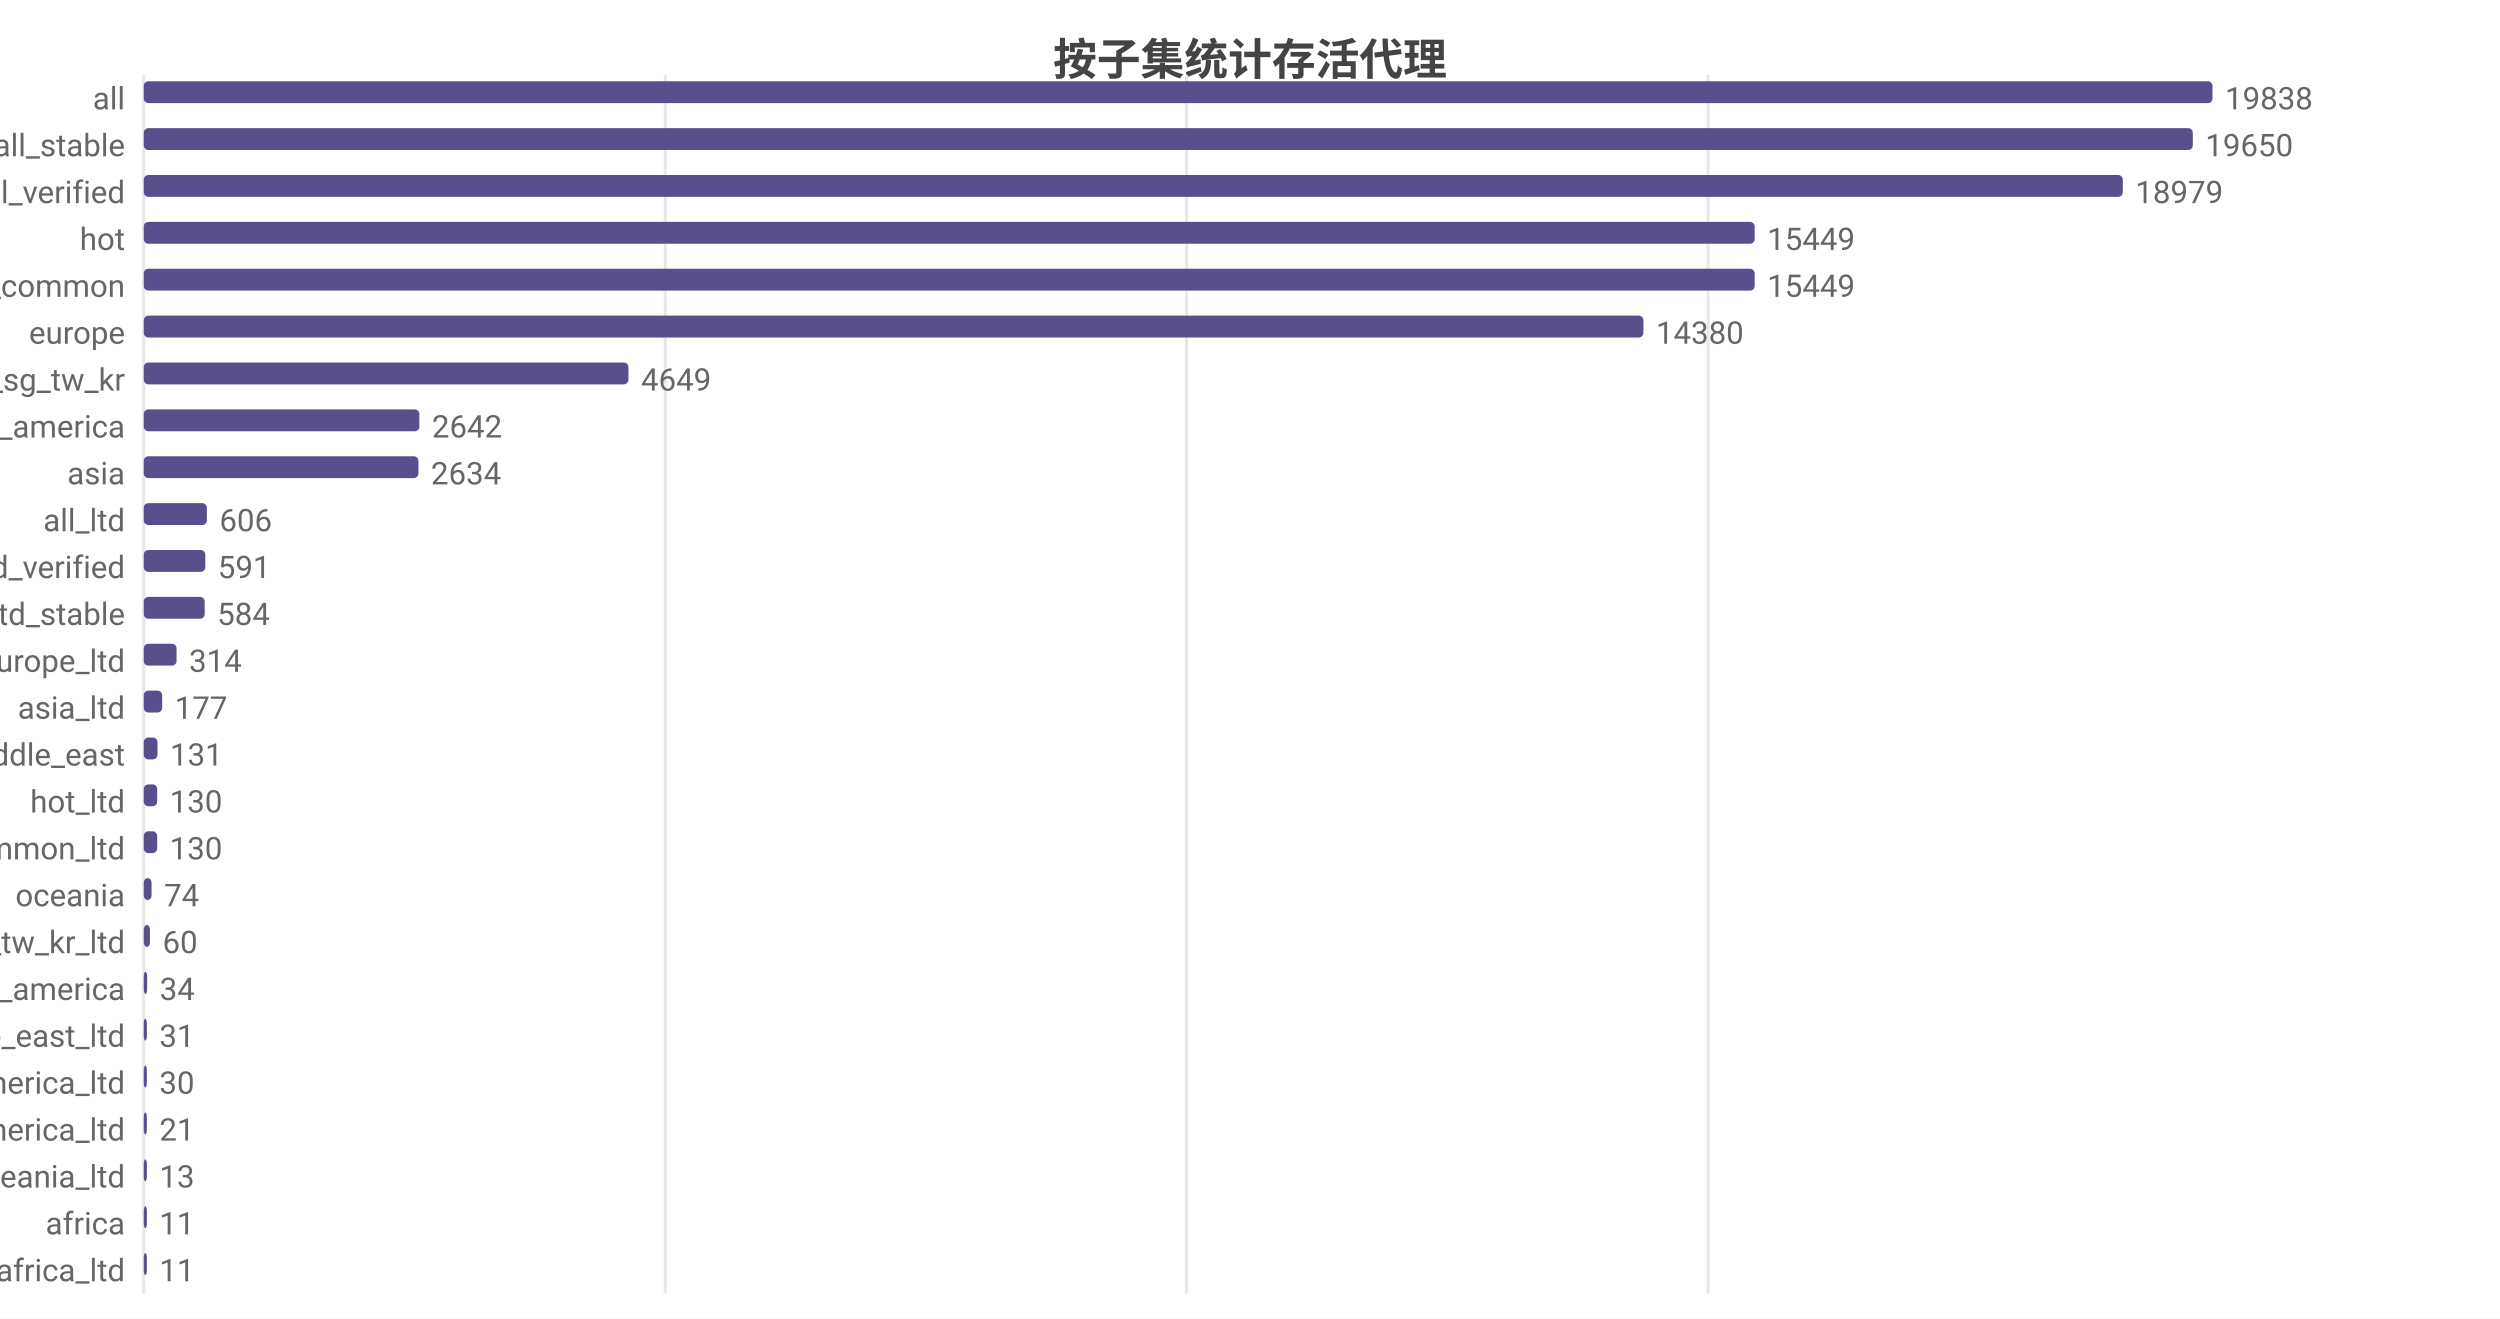
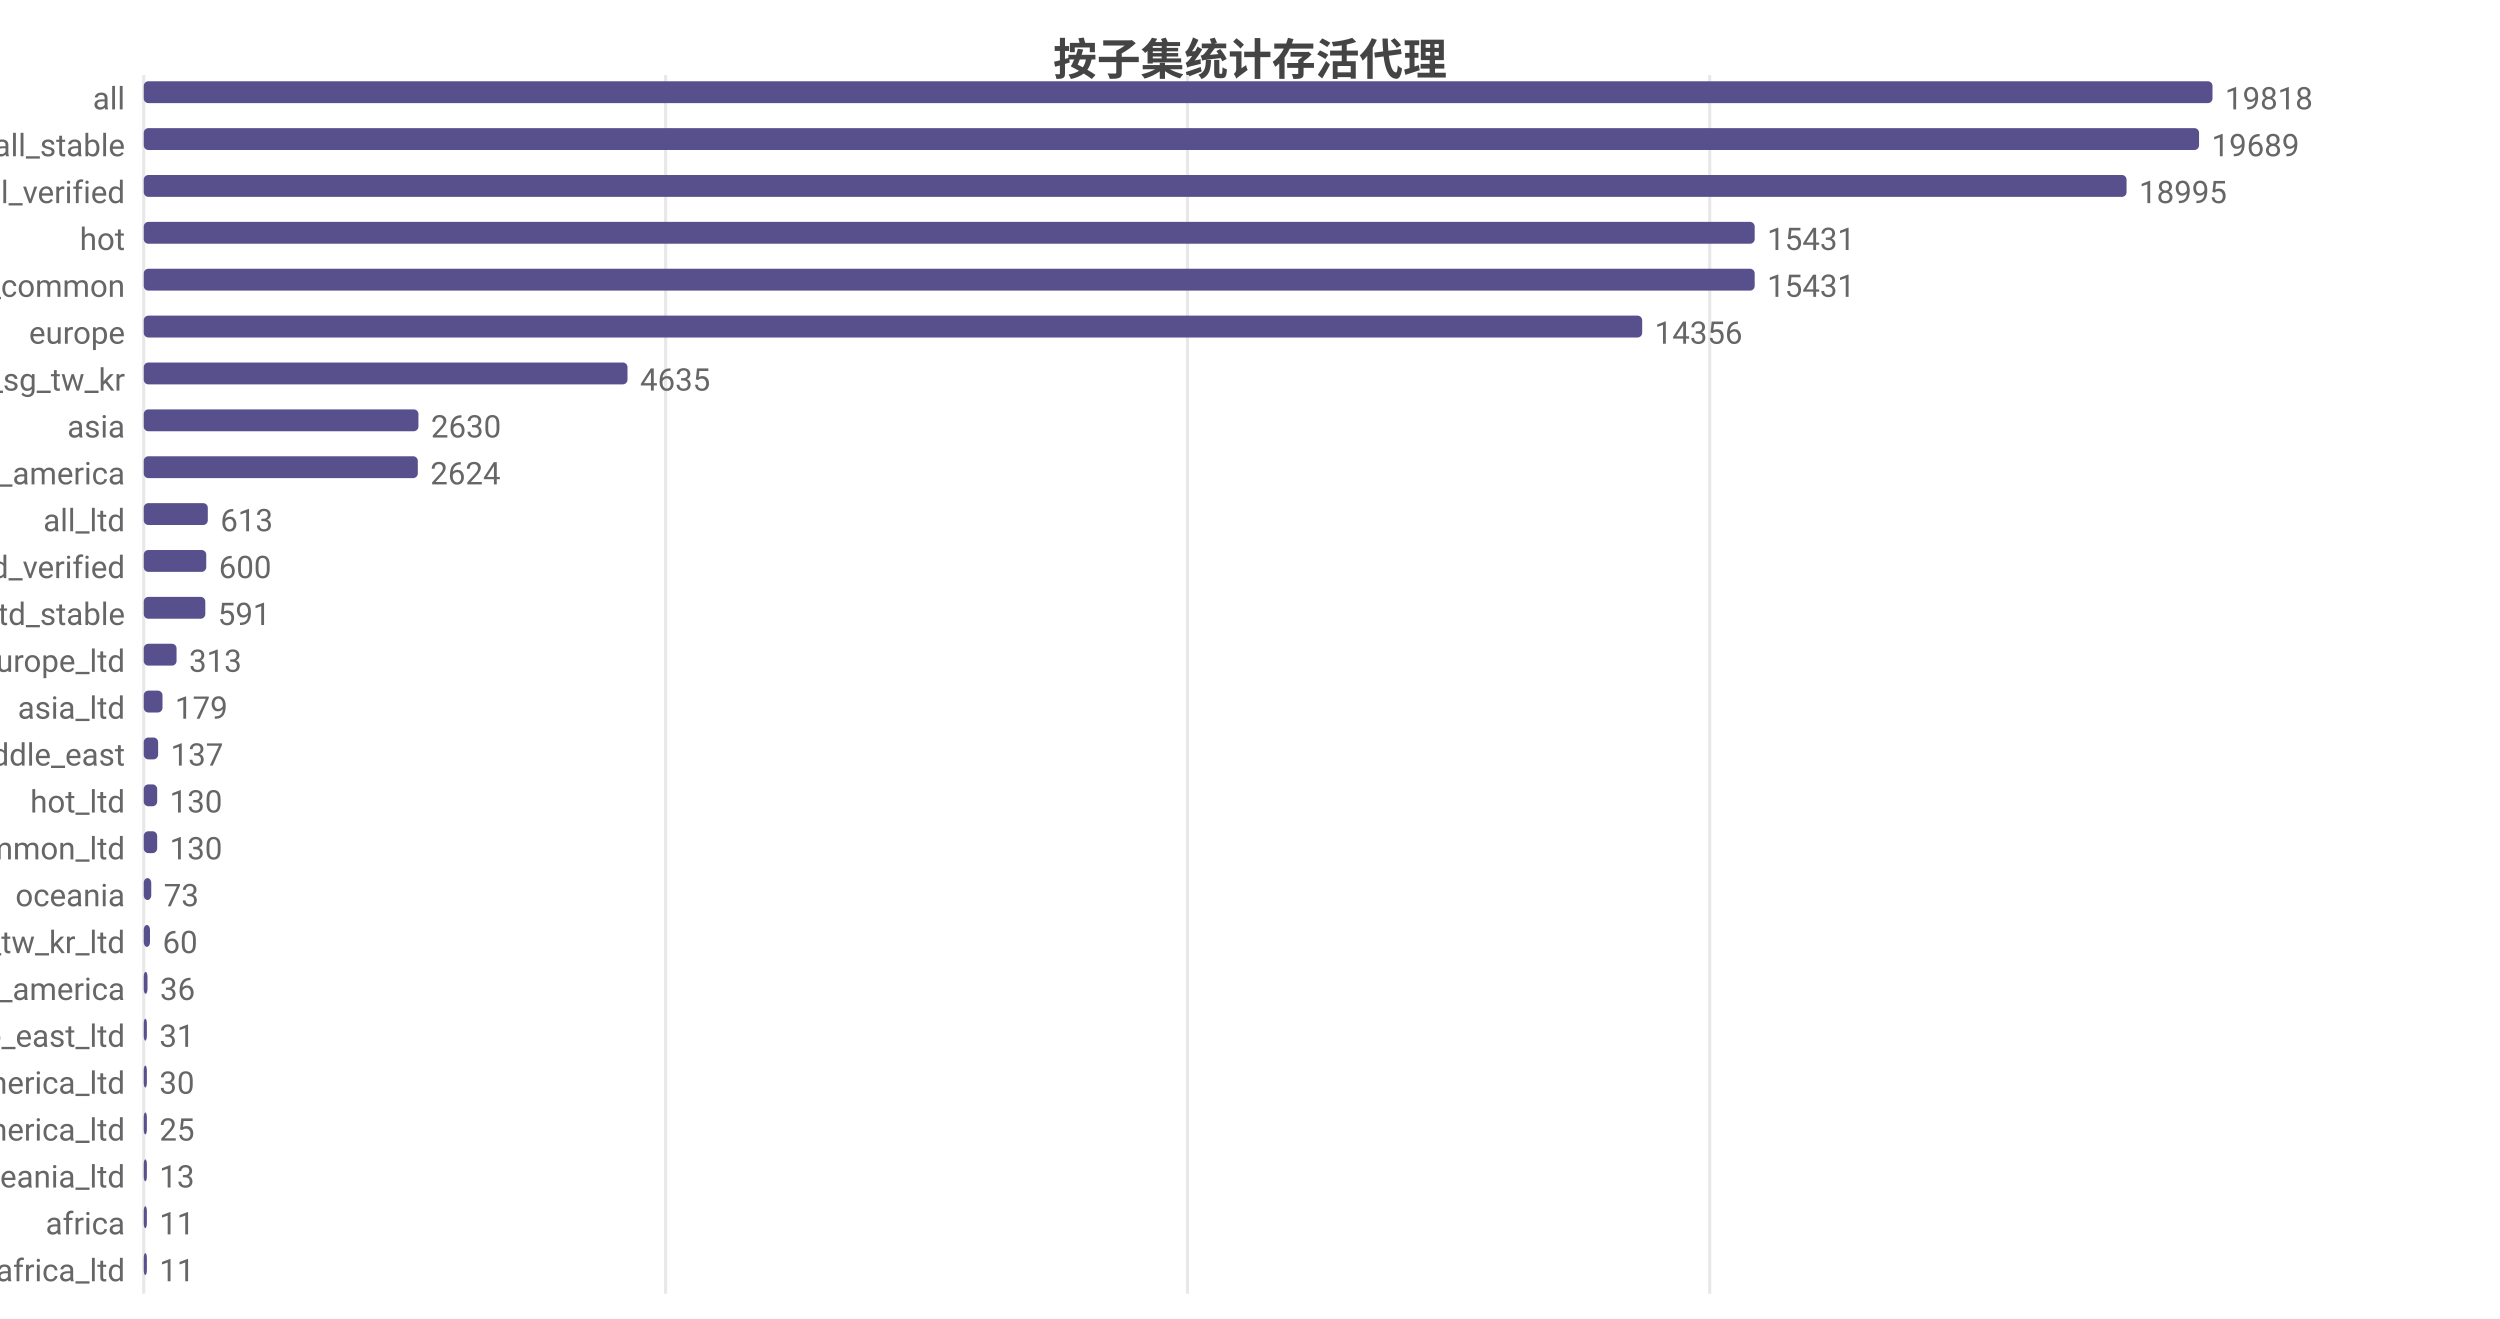
<svg xmlns="http://www.w3.org/2000/svg" width="800" height="422" viewBox="0 0 800 422">
  <rect width="800" height="422" fill="#ffffff" />
  <style>text{font-family:system-ui,-apple-system,'Segoe UI',Roboto,'PingFang SC','Microsoft YaHei','Noto Sans CJK SC',sans-serif}.g{stroke:#e8e8e8;stroke-width:1}.a{stroke:#999;stroke-width:1}.t{font-size:10px;fill:#666}.m{font-size:10px;text-anchor:middle;fill:#666}.e{font-size:10px;text-anchor:end;fill:#666}.l{font-size:11px;fill:#333}.tt{font-size:14px;font-weight:600;text-anchor:middle;fill:#444}.em{font-size:13px;text-anchor:middle;fill:#999}</style>
  <text class="tt" x="400.0" y="24">按子集统计存活代理</text>
  <line class="g" x1="46" y1="24" x2="46" y2="414" />
-   <line class="g" x1="212.9" y1="24" x2="212.9" y2="414" />
-   <line class="g" x1="379.7" y1="24" x2="379.7" y2="414" />
-   <line class="g" x1="546.6" y1="24" x2="546.6" y2="414" />
+   <line class="g" x1="213.0" y1="24" x2="213.0" y2="414" />
+   <line class="g" x1="380.0" y1="24" x2="380.0" y2="414" />
+   <line class="g" x1="547.1" y1="24" x2="547.1" y2="414" />
  <text class="e" x="40" y="35">all</text>
  <rect x="46" y="26" width="662" height="7" fill="#58508d" rx="1.5" />
-   <text class="t" x="712" y="35">19838</text>
+   <text class="t" x="712" y="35">19818</text>
  <text class="e" x="40" y="50">all_stable</text>
-   <rect x="46" y="41" width="655.7" height="7" fill="#58508d" rx="1.5" />
-   <text class="t" x="705.7" y="50">19650</text>
+   <rect x="46" y="41" width="657.7" height="7" fill="#58508d" rx="1.5" />
+   <text class="t" x="707.7" y="50">19689</text>
  <text class="e" x="40" y="65">all_verified</text>
-   <rect x="46" y="56" width="633.3" height="7" fill="#58508d" rx="1.5" />
-   <text class="t" x="683.3" y="65">18979</text>
+   <rect x="46" y="56" width="634.5" height="7" fill="#58508d" rx="1.5" />
+   <text class="t" x="684.5" y="65">18995</text>
  <text class="e" x="40" y="80">hot</text>
  <rect x="46" y="71" width="515.5" height="7" fill="#58508d" rx="1.5" />
-   <text class="t" x="565.5" y="80">15449</text>
+   <text class="t" x="565.5" y="80">15431</text>
  <text class="e" x="40" y="95">cn_common</text>
  <rect x="46" y="86" width="515.5" height="7" fill="#58508d" rx="1.5" />
-   <text class="t" x="565.5" y="95">15449</text>
+   <text class="t" x="565.5" y="95">15431</text>
  <text class="e" x="40" y="110">europe</text>
-   <rect x="46" y="101" width="479.9" height="7" fill="#58508d" rx="1.5" />
-   <text class="t" x="529.9" y="110">14380</text>
+   <rect x="46" y="101" width="479.5" height="7" fill="#58508d" rx="1.5" />
+   <text class="t" x="529.5" y="110">14356</text>
  <text class="e" x="40" y="125">hk_us_jp_sg_tw_kr</text>
-   <rect x="46" y="116" width="155.1" height="7" fill="#58508d" rx="1.5" />
-   <text class="t" x="205.1" y="125">4649</text>
-   <text class="e" x="40" y="140">north_america</text>
-   <rect x="46" y="131" width="88.2" height="7" fill="#58508d" rx="1.5" />
-   <text class="t" x="138.2" y="140">2642</text>
-   <text class="e" x="40" y="155">asia</text>
-   <rect x="46" y="146" width="87.9" height="7" fill="#58508d" rx="1.5" />
-   <text class="t" x="137.9" y="155">2634</text>
+   <rect x="46" y="116" width="154.8" height="7" fill="#58508d" rx="1.5" />
+   <text class="t" x="204.8" y="125">4635</text>
+   <text class="e" x="40" y="140">asia</text>
+   <rect x="46" y="131" width="87.9" height="7" fill="#58508d" rx="1.5" />
+   <text class="t" x="137.9" y="140">2630</text>
+   <text class="e" x="40" y="155">north_america</text>
+   <rect x="46" y="146" width="87.7" height="7" fill="#58508d" rx="1.5" />
+   <text class="t" x="137.7" y="155">2624</text>
  <text class="e" x="40" y="170">all_ltd</text>
-   <rect x="46" y="161" width="20.2" height="7" fill="#58508d" rx="1.5" />
-   <text class="t" x="70.2" y="170">606</text>
+   <rect x="46" y="161" width="20.5" height="7" fill="#58508d" rx="1.5" />
+   <text class="t" x="70.5" y="170">613</text>
  <text class="e" x="40" y="185">all_ltd_verified</text>
-   <rect x="46" y="176" width="19.7" height="7" fill="#58508d" rx="1.5" />
-   <text class="t" x="69.7" y="185">591</text>
+   <rect x="46" y="176" width="20.0" height="7" fill="#58508d" rx="1.5" />
+   <text class="t" x="70.0" y="185">600</text>
  <text class="e" x="40" y="200">all_ltd_stable</text>
-   <rect x="46" y="191" width="19.5" height="7" fill="#58508d" rx="1.5" />
-   <text class="t" x="69.5" y="200">584</text>
+   <rect x="46" y="191" width="19.7" height="7" fill="#58508d" rx="1.5" />
+   <text class="t" x="69.7" y="200">591</text>
  <text class="e" x="40" y="215">europe_ltd</text>
  <rect x="46" y="206" width="10.5" height="7" fill="#58508d" rx="1.5" />
-   <text class="t" x="60.5" y="215">314</text>
+   <text class="t" x="60.5" y="215">313</text>
  <text class="e" x="40" y="230">asia_ltd</text>
-   <rect x="46" y="221" width="5.9" height="7" fill="#58508d" rx="1.5" />
-   <text class="t" x="55.9" y="230">177</text>
+   <rect x="46" y="221" width="6.0" height="7" fill="#58508d" rx="1.5" />
+   <text class="t" x="56.0" y="230">179</text>
  <text class="e" x="40" y="245">middle_east</text>
-   <rect x="46" y="236" width="4.4" height="7" fill="#58508d" rx="1.5" />
-   <text class="t" x="54.4" y="245">131</text>
+   <rect x="46" y="236" width="4.6" height="7" fill="#58508d" rx="1.5" />
+   <text class="t" x="54.6" y="245">137</text>
  <text class="e" x="40" y="260">hot_ltd</text>
  <rect x="46" y="251" width="4.3" height="7" fill="#58508d" rx="1.5" />
  <text class="t" x="54.3" y="260">130</text>
  <text class="e" x="40" y="275">cn_common_ltd</text>
  <rect x="46" y="266" width="4.3" height="7" fill="#58508d" rx="1.5" />
  <text class="t" x="54.3" y="275">130</text>
  <text class="e" x="40" y="290">oceania</text>
-   <rect x="46" y="281" width="2.5" height="7" fill="#58508d" rx="1.5" />
-   <text class="t" x="52.5" y="290">74</text>
+   <rect x="46" y="281" width="2.4" height="7" fill="#58508d" rx="1.5" />
+   <text class="t" x="52.4" y="290">73</text>
  <text class="e" x="40" y="305">hk_us_jp_sg_tw_kr_ltd</text>
  <rect x="46" y="296" width="2.0" height="7" fill="#58508d" rx="1.5" />
  <text class="t" x="52.0" y="305">60</text>
  <text class="e" x="40" y="320">south_america</text>
-   <rect x="46" y="311" width="1.1" height="7" fill="#58508d" rx="1.5" />
-   <text class="t" x="51.1" y="320">34</text>
+   <rect x="46" y="311" width="1.2" height="7" fill="#58508d" rx="1.5" />
+   <text class="t" x="51.2" y="320">36</text>
  <text class="e" x="40" y="335">middle_east_ltd</text>
  <rect x="46" y="326" width="1.0" height="7" fill="#58508d" rx="1.5" />
  <text class="t" x="51.0" y="335">31</text>
  <text class="e" x="40" y="350">north_america_ltd</text>
  <rect x="46" y="341" width="1.0" height="7" fill="#58508d" rx="1.5" />
  <text class="t" x="51.0" y="350">30</text>
  <text class="e" x="40" y="365">south_america_ltd</text>
  <rect x="46" y="356" width="1" height="7" fill="#58508d" rx="1.5" />
-   <text class="t" x="51" y="365">21</text>
+   <text class="t" x="51" y="365">25</text>
  <text class="e" x="40" y="380">oceania_ltd</text>
  <rect x="46" y="371" width="1" height="7" fill="#58508d" rx="1.5" />
  <text class="t" x="51" y="380">13</text>
  <text class="e" x="40" y="395">africa</text>
  <rect x="46" y="386" width="1" height="7" fill="#58508d" rx="1.5" />
  <text class="t" x="51" y="395">11</text>
  <text class="e" x="40" y="410">africa_ltd</text>
  <rect x="46" y="401" width="1" height="7" fill="#58508d" rx="1.5" />
  <text class="t" x="51" y="410">11</text>
</svg>
